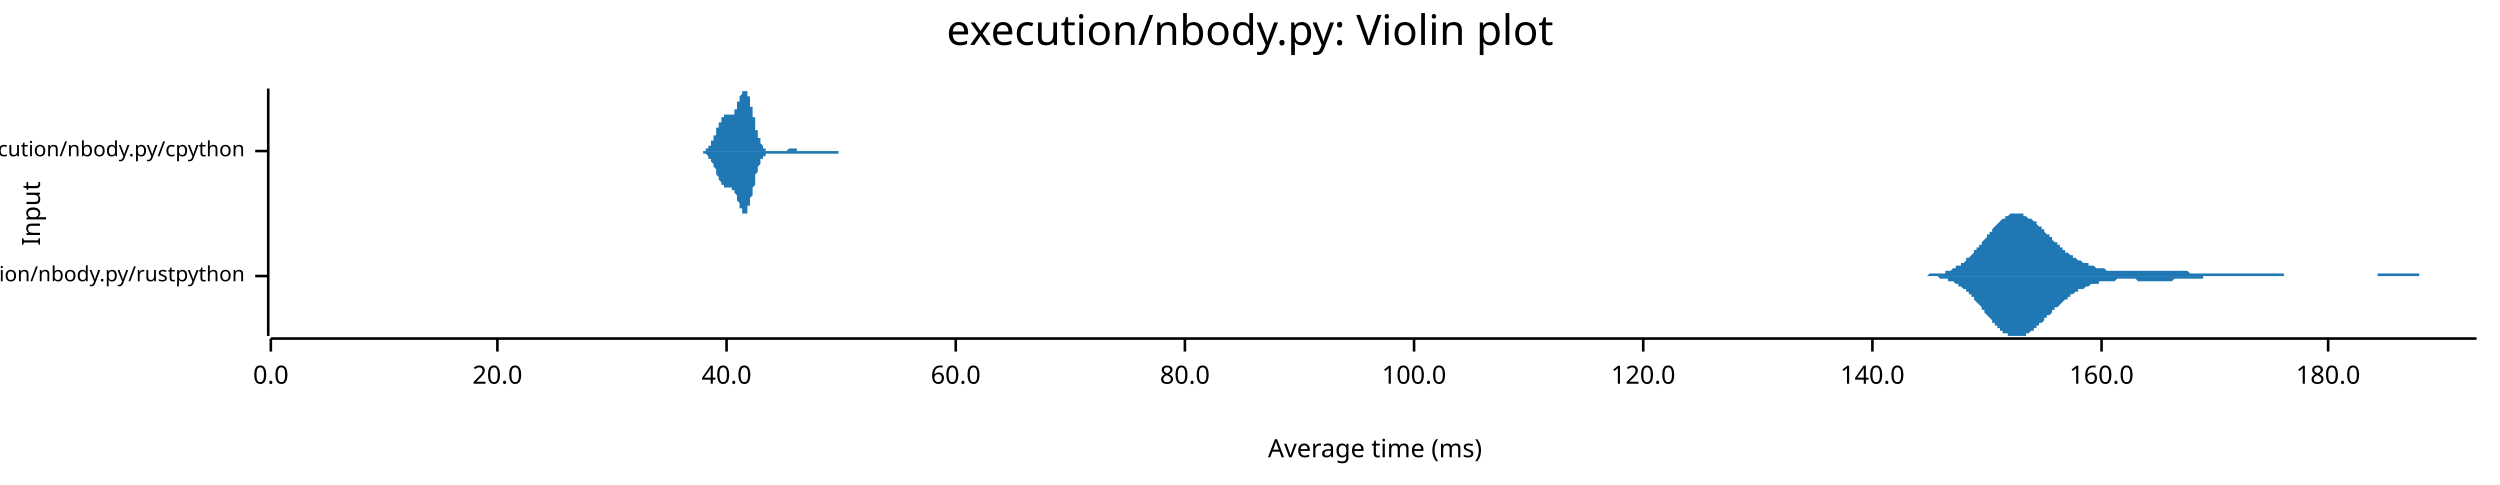
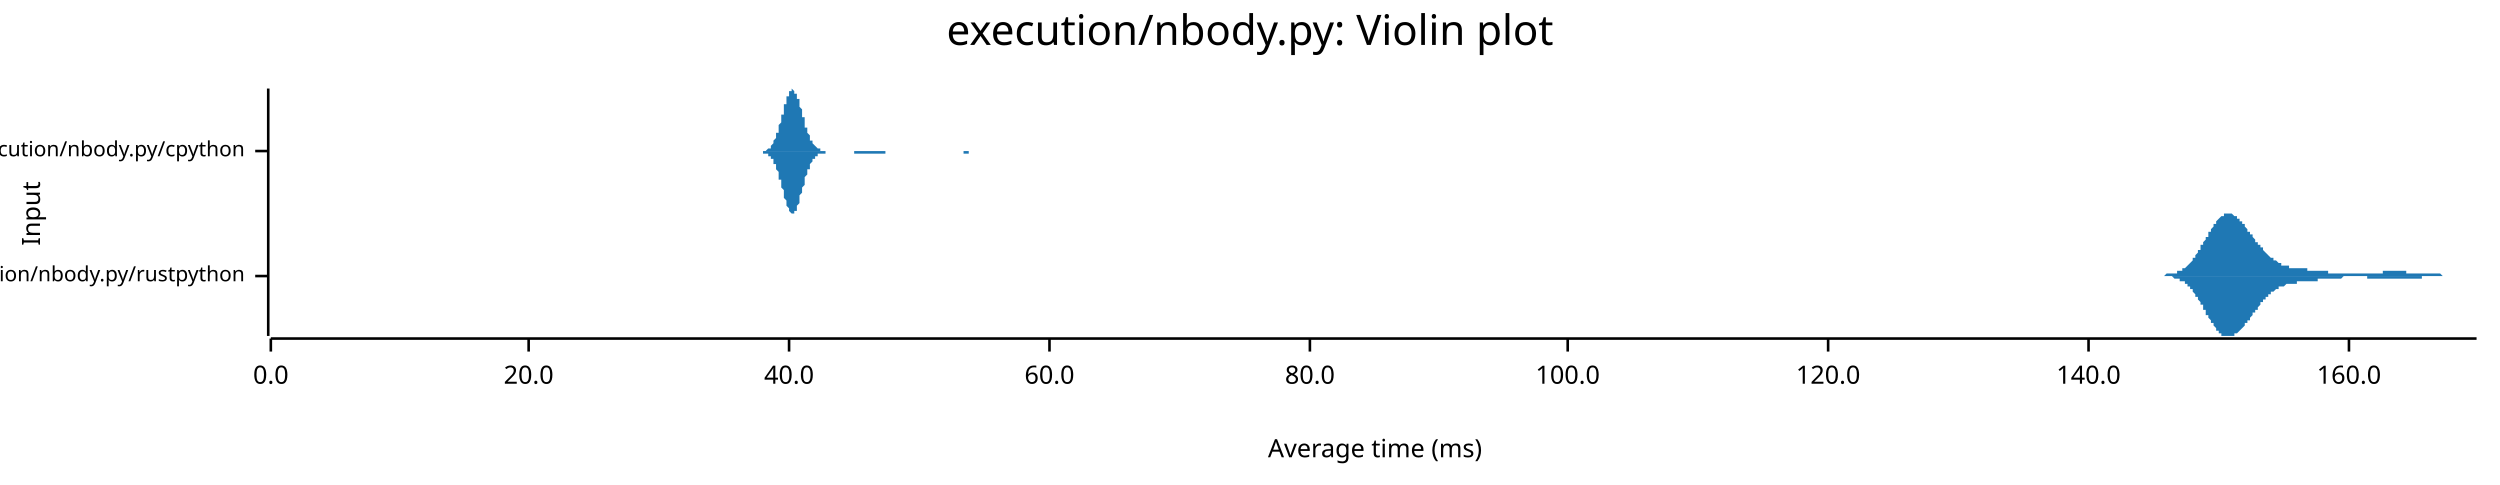
<svg xmlns="http://www.w3.org/2000/svg" width="960" height="186" viewBox="0 0 960 186">
  <text x="480" y="5" dy="0.76em" text-anchor="middle" font-family="sans-serif" font-size="16.129" opacity="1" fill="#000000">
execution/nbody.py: Violin plot
</text>
  <text x="8" y="82" dy="0.76em" text-anchor="middle" font-family="sans-serif" font-size="9.677" opacity="1" fill="#000000" transform="rotate(270, 8, 82)">
Input
</text>
  <text x="528" y="178" dy="-0.5ex" text-anchor="middle" font-family="sans-serif" font-size="9.677" opacity="1" fill="#000000">
Average time (ms)
</text>
  <polyline fill="none" opacity="1" stroke="#000000" stroke-width="1" points="103,34 103,129 " />
  <text x="94" y="106" dy="0.5ex" text-anchor="end" font-family="sans-serif" font-size="8.065" opacity="1" fill="#000000">
execution/nbody.py/rustpython
</text>
  <polyline fill="none" opacity="1" stroke="#000000" stroke-width="1" points="98,106 103,106 " />
  <text x="94" y="58" dy="0.5ex" text-anchor="end" font-family="sans-serif" font-size="8.065" opacity="1" fill="#000000">
execution/nbody.py/cpython
</text>
  <polyline fill="none" opacity="1" stroke="#000000" stroke-width="1" points="98,58 103,58 " />
  <polyline fill="none" opacity="1" stroke="#000000" stroke-width="1" points="104,130 951,130 " />
  <text x="104" y="140" dy="0.76em" text-anchor="middle" font-family="sans-serif" font-size="9.677" opacity="1" fill="#000000">
0.0
</text>
  <polyline fill="none" opacity="1" stroke="#000000" stroke-width="1" points="104,130 104,135 " />
-   <text x="191" y="140" dy="0.76em" text-anchor="middle" font-family="sans-serif" font-size="9.677" opacity="1" fill="#000000">
+   <text x="203" y="140" dy="0.76em" text-anchor="middle" font-family="sans-serif" font-size="9.677" opacity="1" fill="#000000">
20.0
</text>
-   <polyline fill="none" opacity="1" stroke="#000000" stroke-width="1" points="191,130 191,135 " />
-   <text x="279" y="140" dy="0.76em" text-anchor="middle" font-family="sans-serif" font-size="9.677" opacity="1" fill="#000000">
+   <polyline fill="none" opacity="1" stroke="#000000" stroke-width="1" points="203,130 203,135 " />
+   <text x="303" y="140" dy="0.76em" text-anchor="middle" font-family="sans-serif" font-size="9.677" opacity="1" fill="#000000">
40.0
</text>
-   <polyline fill="none" opacity="1" stroke="#000000" stroke-width="1" points="279,130 279,135 " />
-   <text x="367" y="140" dy="0.76em" text-anchor="middle" font-family="sans-serif" font-size="9.677" opacity="1" fill="#000000">
+   <polyline fill="none" opacity="1" stroke="#000000" stroke-width="1" points="303,130 303,135 " />
+   <text x="403" y="140" dy="0.76em" text-anchor="middle" font-family="sans-serif" font-size="9.677" opacity="1" fill="#000000">
60.0
</text>
-   <polyline fill="none" opacity="1" stroke="#000000" stroke-width="1" points="367,130 367,135 " />
-   <text x="455" y="140" dy="0.76em" text-anchor="middle" font-family="sans-serif" font-size="9.677" opacity="1" fill="#000000">
+   <polyline fill="none" opacity="1" stroke="#000000" stroke-width="1" points="403,130 403,135 " />
+   <text x="503" y="140" dy="0.76em" text-anchor="middle" font-family="sans-serif" font-size="9.677" opacity="1" fill="#000000">
80.0
</text>
-   <polyline fill="none" opacity="1" stroke="#000000" stroke-width="1" points="455,130 455,135 " />
-   <text x="543" y="140" dy="0.76em" text-anchor="middle" font-family="sans-serif" font-size="9.677" opacity="1" fill="#000000">
+   <polyline fill="none" opacity="1" stroke="#000000" stroke-width="1" points="503,130 503,135 " />
+   <text x="602" y="140" dy="0.76em" text-anchor="middle" font-family="sans-serif" font-size="9.677" opacity="1" fill="#000000">
100.0
</text>
-   <polyline fill="none" opacity="1" stroke="#000000" stroke-width="1" points="543,130 543,135 " />
-   <text x="631" y="140" dy="0.76em" text-anchor="middle" font-family="sans-serif" font-size="9.677" opacity="1" fill="#000000">
+   <polyline fill="none" opacity="1" stroke="#000000" stroke-width="1" points="602,130 602,135 " />
+   <text x="702" y="140" dy="0.76em" text-anchor="middle" font-family="sans-serif" font-size="9.677" opacity="1" fill="#000000">
120.0
</text>
-   <polyline fill="none" opacity="1" stroke="#000000" stroke-width="1" points="631,130 631,135 " />
-   <text x="719" y="140" dy="0.76em" text-anchor="middle" font-family="sans-serif" font-size="9.677" opacity="1" fill="#000000">
+   <polyline fill="none" opacity="1" stroke="#000000" stroke-width="1" points="702,130 702,135 " />
+   <text x="802" y="140" dy="0.76em" text-anchor="middle" font-family="sans-serif" font-size="9.677" opacity="1" fill="#000000">
140.0
</text>
-   <polyline fill="none" opacity="1" stroke="#000000" stroke-width="1" points="719,130 719,135 " />
-   <text x="807" y="140" dy="0.76em" text-anchor="middle" font-family="sans-serif" font-size="9.677" opacity="1" fill="#000000">
+   <polyline fill="none" opacity="1" stroke="#000000" stroke-width="1" points="802,130 802,135 " />
+   <text x="902" y="140" dy="0.76em" text-anchor="middle" font-family="sans-serif" font-size="9.677" opacity="1" fill="#000000">
160.0
</text>
-   <polyline fill="none" opacity="1" stroke="#000000" stroke-width="1" points="807,130 807,135 " />
-   <text x="894" y="140" dy="0.76em" text-anchor="middle" font-family="sans-serif" font-size="9.677" opacity="1" fill="#000000">
- 180.0
- </text>
-   <polyline fill="none" opacity="1" stroke="#000000" stroke-width="1" points="894,130 894,135 " />
-   <polygon opacity="1" fill="#1F78B4" points="733,106 734,106 734,106 734,106 735,106 735,106 736,106 736,106 737,106 737,106 738,106 738,106 738,106 739,106 739,106 740,106 740,106 741,105 741,105 741,105 742,105 742,105 743,105 743,105 744,105 744,105 744,105 745,105 745,105 746,105 746,105 747,105 747,104 748,104 748,104 748,104 749,104 749,104 750,103 750,103 751,103 751,103 751,102 752,102 752,102 753,102 753,101 754,101 754,101 755,100 755,100 755,99 756,99 756,99 757,98 757,98 758,97 758,97 758,96 759,96 759,95 760,95 760,94 761,94 761,93 761,93 762,92 762,92 763,91 763,90 764,90 764,89 765,89 765,88 765,88 766,87 766,87 767,86 767,86 768,85 768,85 768,85 769,84 769,84 770,84 770,83 771,83 771,83 771,83 772,82 772,82 773,82 773,82 774,82 774,82 775,82 775,82 775,82 776,82 776,82 777,82 777,83 778,83 778,83 778,83 779,84 779,84 780,84 780,84 781,85 781,85 782,85 782,86 782,86 783,87 783,87 784,87 784,88 785,88 785,89 785,89 786,90 786,90 787,90 787,91 788,91 788,92 788,92 789,93 789,93 790,93 790,94 791,94 791,95 792,95 792,95 792,96 793,96 793,97 794,97 794,97 795,98 795,98 795,98 796,98 796,99 797,99 797,99 798,100 798,100 798,100 799,100 799,100 800,101 800,101 801,101 801,101 802,101 802,102 802,102 803,102 803,102 804,102 804,102 805,103 805,103 805,103 806,103 806,103 807,103 807,103 808,103 808,103 809,104 809,104 809,104 810,104 810,104 811,104 811,104 812,104 812,104 812,104 813,104 813,104 814,104 814,104 815,104 815,104 815,104 816,104 816,104 817,104 817,104 818,104 818,104 819,104 819,104 819,104 820,104 820,104 821,104 821,104 822,104 822,104 822,104 823,104 823,104 824,104 824,104 825,104 825,104 826,104 826,104 826,104 827,104 827,104 828,104 828,104 829,104 829,104 829,104 830,104 830,104 831,104 831,104 832,104 832,104 832,104 833,104 833,104 834,104 834,104 835,104 835,104 836,104 836,104 836,104 837,104 837,104 838,104 838,104 839,104 839,104 839,104 840,104 840,104 841,105 841,105 842,105 842,105 842,105 843,105 843,105 844,105 844,105 845,105 845,105 846,105 846,105 846,105 847,105 847,105 848,105 848,105 849,105 849,105 849,105 850,105 850,105 851,105 851,105 852,105 852,105 853,105 853,105 853,105 854,105 854,105 855,105 855,105 856,105 856,105 856,105 857,105 857,105 858,105 858,105 859,105 859,105 859,105 860,105 860,105 861,105 861,105 862,105 862,105 863,105 863,105 863,105 864,105 864,105 865,105 865,105 866,105 866,105 866,105 867,105 867,105 868,105 868,105 869,105 869,105 869,105 870,105 870,105 871,105 871,105 872,105 872,105 873,105 873,105 873,105 874,105 874,105 875,105 875,105 876,105 876,105 876,105 877,105 877,106 878,106 878,106 879,106 879,106 880,106 880,106 880,106 881,106 881,106 882,106 882,106 883,106 883,106 883,106 884,106 884,106 885,106 885,106 886,106 886,106 886,106 887,106 887,106 888,106 888,106 889,106 889,106 890,106 890,106 890,106 891,106 891,106 892,106 892,106 893,106 893,106 893,106 894,106 894,106 895,106 895,106 896,106 896,106 896,106 897,106 897,106 898,106 898,106 899,106 899,106 900,106 900,106 900,106 901,106 901,106 902,106 902,106 903,106 903,106 903,106 904,106 904,106 905,106 905,106 906,106 906,106 907,106 907,106 907,106 908,106 908,106 909,106 909,106 910,106 910,106 910,106 911,106 911,106 912,106 912,106 913,106 913,106 913,105 914,105 914,105 915,105 915,105 916,105 916,105 917,105 917,105 917,105 918,105 918,105 919,105 919,105 920,105 920,105 920,105 921,105 921,105 922,105 922,105 923,105 923,105 923,105 924,105 924,105 925,105 925,105 926,105 926,105 927,105 927,105 927,105 928,105 928,105 929,105 929,106 930,106 930,106 930,106 931,106 931,106 932,106 932,106 933,106 933,106 934,106 934,106 934,106 935,106 935,106 936,106 936,106 937,106 937,106 937,106 938,106 938,106 939,106 939,106 940,106 940,106 940,106 941,106 941,106 942,106 942,106 943,106 943,106 944,106 944,106 944,106 945,106 945,106 946,106 946,106 947,106 947,106 947,106 948,106 948,106 949,106 949,106 950,106 950,106 951,106 951,106 733,106 " />
-   <polygon opacity="1" fill="#1F78B4" points="733,106 734,106 734,106 734,106 735,106 735,106 736,106 736,106 737,106 737,106 738,106 738,106 738,106 739,106 739,106 740,106 740,106 741,106 741,106 741,106 742,106 742,106 743,106 743,106 744,106 744,106 744,106 745,107 745,107 746,107 746,107 747,107 747,107 748,107 748,107 748,108 749,108 749,108 750,108 750,108 751,109 751,109 751,109 752,109 752,110 753,110 753,110 754,111 754,111 755,111 755,112 755,112 756,112 756,113 757,113 757,114 758,114 758,115 758,115 759,116 759,116 760,117 760,117 761,118 761,118 761,119 762,119 762,120 763,121 763,121 764,122 764,122 765,123 765,123 765,124 766,124 766,125 767,125 767,126 768,126 768,126 768,127 769,127 769,128 770,128 770,128 771,128 771,129 771,129 772,129 772,129 773,129 773,129 774,129 774,129 775,129 775,129 775,129 776,129 776,129 777,129 777,129 778,129 778,128 778,128 779,128 779,128 780,127 780,127 781,127 781,126 782,126 782,126 782,125 783,125 783,124 784,124 784,124 785,123 785,123 785,122 786,122 786,121 787,121 787,121 788,120 788,120 788,119 789,119 789,118 790,118 790,118 791,117 791,117 792,116 792,116 792,116 793,115 793,115 794,115 794,114 795,114 795,114 795,113 796,113 796,113 797,112 797,112 798,112 798,112 798,111 799,111 799,111 800,111 800,111 801,110 801,110 802,110 802,110 802,110 803,109 803,109 804,109 804,109 805,109 805,109 805,109 806,109 806,108 807,108 807,108 808,108 808,108 809,108 809,108 809,108 810,108 810,108 811,108 811,108 812,108 812,108 812,108 813,107 813,107 814,107 814,107 815,107 815,107 815,107 816,107 816,107 817,107 817,107 818,107 818,107 819,107 819,107 819,107 820,107 820,107 821,108 821,108 822,108 822,108 822,108 823,108 823,108 824,108 824,108 825,108 825,108 826,108 826,108 826,108 827,108 827,108 828,108 828,108 829,108 829,108 829,108 830,108 830,108 831,108 831,108 832,108 832,108 832,108 833,108 833,108 834,108 834,108 835,107 835,107 836,107 836,107 836,107 837,107 837,107 838,107 838,107 839,107 839,107 839,107 840,107 840,107 841,107 841,107 842,107 842,107 842,107 843,107 843,107 844,107 844,107 845,107 845,107 846,107 846,106 846,106 847,106 847,106 848,106 848,106 849,106 849,106 849,106 850,106 850,106 851,106 851,106 852,106 852,106 853,106 853,106 853,106 854,106 854,106 855,106 855,106 856,106 856,106 856,106 857,106 857,106 858,106 858,106 859,106 859,106 859,106 860,106 860,106 861,106 861,106 862,106 862,106 863,106 863,106 863,106 864,106 864,106 865,106 865,106 866,106 866,106 866,106 867,106 867,106 868,106 868,106 869,106 869,106 869,106 870,106 870,106 871,106 871,106 872,106 872,106 873,106 873,106 873,106 874,106 874,106 875,106 875,106 876,106 876,106 876,106 877,106 877,106 878,106 878,106 879,106 879,106 880,106 880,106 880,106 881,106 881,106 882,106 882,106 883,106 883,106 883,106 884,106 884,106 885,106 885,106 886,106 886,106 886,106 887,106 887,106 888,106 888,106 889,106 889,106 890,106 890,106 890,106 891,106 891,106 892,106 892,106 893,106 893,106 893,106 894,106 894,106 895,106 895,106 896,106 896,106 896,106 897,106 897,106 898,106 898,106 899,106 899,106 900,106 900,106 900,106 901,106 901,106 902,106 902,106 903,106 903,106 903,106 904,106 904,106 905,106 905,106 906,106 906,106 907,106 907,106 907,106 908,106 908,106 909,106 909,106 910,106 910,106 910,106 911,106 911,106 912,106 912,106 913,106 913,106 913,106 914,106 914,106 915,106 915,106 916,106 916,106 917,106 917,106 917,106 918,106 918,106 919,106 919,106 920,106 920,106 920,106 921,106 921,106 922,106 922,106 923,106 923,106 923,106 924,106 924,106 925,106 925,106 926,106 926,106 927,106 927,106 927,106 928,106 928,106 929,106 929,106 930,106 930,106 930,106 931,106 931,106 932,106 932,106 933,106 933,106 934,106 934,106 934,106 935,106 935,106 936,106 936,106 937,106 937,106 937,106 938,106 938,106 939,106 939,106 940,106 940,106 940,106 941,106 941,106 942,106 942,106 943,106 943,106 944,106 944,106 944,106 945,106 945,106 946,106 946,106 947,106 947,106 947,106 948,106 948,106 949,106 949,106 950,106 950,106 951,106 951,106 733,106 " />
-   <polygon opacity="1" fill="#1F78B4" points="268,58 268,58 268,58 269,58 269,58 269,58 269,58 269,58 269,58 269,58 269,58 270,58 270,58 270,58 270,58 270,58 270,58 270,58 270,58 270,58 271,58 271,58 271,57 271,57 271,57 271,57 271,57 271,57 272,57 272,57 272,57 272,57 272,56 272,56 272,56 272,56 272,56 273,56 273,55 273,55 273,55 273,55 273,55 273,54 273,54 274,54 274,54 274,53 274,53 274,53 274,53 274,52 274,52 275,52 275,51 275,51 275,51 275,51 275,50 275,50 275,50 275,49 276,49 276,49 276,48 276,48 276,48 276,48 276,47 276,47 277,47 277,47 277,46 277,46 277,46 277,46 277,46 277,45 277,45 278,45 278,45 278,45 278,45 278,45 278,45 278,45 278,44 279,44 279,44 279,44 279,44 279,44 279,44 279,44 279,44 279,44 280,44 280,44 280,44 280,44 280,44 280,44 280,44 280,44 281,44 281,44 281,44 281,44 281,44 281,44 281,44 281,44 281,44 282,44 282,43 282,43 282,43 282,43 282,43 282,42 282,42 283,42 283,42 283,41 283,41 283,41 283,40 283,40 283,40 283,39 284,39 284,39 284,38 284,38 284,38 284,37 284,37 284,37 285,36 285,36 285,36 285,36 285,35 285,35 285,35 285,35 285,35 286,35 286,35 286,35 286,34 286,35 286,35 286,35 286,35 287,35 287,35 287,35 287,35 287,36 287,36 287,36 287,37 287,37 288,37 288,38 288,38 288,39 288,39 288,40 288,40 288,41 289,41 289,42 289,42 289,43 289,43 289,44 289,44 289,45 290,45 290,46 290,47 290,47 290,48 290,48 290,49 290,49 290,50 291,50 291,50 291,51 291,51 291,52 291,52 291,52 291,53 292,53 292,54 292,54 292,54 292,54 292,55 292,55 292,55 292,55 293,56 293,56 293,56 293,56 293,56 293,56 293,57 293,57 294,57 294,57 294,57 294,57 294,57 294,57 294,57 294,58 294,58 295,58 295,58 295,58 295,58 295,58 295,58 295,58 295,58 296,58 296,58 296,58 296,58 296,58 296,58 296,58 296,58 296,58 297,58 297,58 297,58 297,58 297,58 297,58 297,58 297,58 298,58 298,58 298,58 298,58 298,58 298,58 298,58 298,58 298,58 299,58 299,58 299,58 299,58 299,58 299,58 299,58 299,58 300,58 300,58 300,58 300,58 300,58 300,58 300,58 300,58 300,58 301,58 301,58 301,58 301,58 301,58 301,58 301,58 301,58 302,58 302,58 302,58 302,58 302,58 302,58 302,58 302,58 303,57 303,57 303,57 303,57 303,57 303,57 303,57 303,57 303,57 304,57 304,57 304,57 304,57 304,57 304,57 304,57 304,57 305,57 305,57 305,57 305,57 305,57 305,57 305,57 305,57 305,57 306,57 306,57 306,57 306,57 306,57 306,57 306,57 306,58 307,58 307,58 307,58 307,58 307,58 307,58 307,58 307,58 307,58 308,58 308,58 308,58 308,58 308,58 308,58 308,58 308,58 309,58 309,58 309,58 309,58 309,58 309,58 309,58 309,58 309,58 310,58 310,58 310,58 310,58 310,58 310,58 310,58 310,58 311,58 311,58 311,58 311,58 311,58 311,58 311,58 311,58 311,58 312,58 312,58 312,58 312,58 312,58 312,58 312,58 312,58 313,58 313,58 313,58 313,58 313,58 313,58 313,58 313,58 313,58 314,58 314,58 314,58 314,58 314,58 314,58 314,58 314,58 315,58 315,58 315,58 315,58 315,58 315,58 315,58 315,58 315,58 316,58 316,58 316,58 316,58 316,58 316,58 316,58 316,58 317,58 317,58 317,58 317,58 317,58 317,58 317,58 317,58 318,58 318,58 318,58 318,58 318,58 318,58 318,58 318,58 318,58 319,58 319,58 319,58 319,58 319,58 319,58 319,58 319,58 320,58 320,58 320,58 320,58 320,58 320,58 320,58 320,58 320,58 321,58 321,58 321,58 321,58 321,58 321,58 321,58 321,58 322,58 322,58 322,58 322,58 322,58 322,58 322,58 322,58 322,58 323,58 323,58 323,58 323,58 323,58 323,58 323,58 323,58 324,58 324,58 324,58 324,58 324,58 324,58 324,58 324,58 324,58 325,58 325,58 325,58 325,58 325,58 325,58 325,58 325,58 326,58 326,58 326,58 326,58 326,58 326,58 326,58 326,58 326,58 327,58 327,58 327,58 327,58 327,58 327,58 327,58 268,58 " />
-   <polygon opacity="1" fill="#1F78B4" points="268,58 268,58 268,58 269,58 269,58 269,58 269,58 269,58 269,58 269,58 269,58 270,58 270,59 270,59 270,59 270,59 270,59 270,59 270,59 270,59 271,59 271,59 271,59 271,59 271,59 271,59 271,59 271,59 272,60 272,60 272,60 272,60 272,60 272,60 272,60 272,60 272,61 273,61 273,61 273,61 273,61 273,62 273,62 273,62 273,62 274,63 274,63 274,63 274,63 274,64 274,64 274,64 274,64 275,65 275,65 275,65 275,66 275,66 275,66 275,67 275,67 275,67 276,68 276,68 276,68 276,68 276,69 276,69 276,69 276,69 277,70 277,70 277,70 277,70 277,71 277,71 277,71 277,71 277,71 278,71 278,72 278,72 278,72 278,72 278,72 278,72 278,72 279,72 279,72 279,72 279,72 279,72 279,72 279,72 279,72 279,72 280,72 280,72 280,72 280,72 280,72 280,72 280,72 280,72 281,72 281,72 281,72 281,72 281,72 281,72 281,72 281,73 281,73 282,73 282,73 282,73 282,73 282,74 282,74 282,74 282,74 283,75 283,75 283,75 283,75 283,76 283,76 283,76 283,77 283,77 284,78 284,78 284,78 284,79 284,79 284,79 284,80 284,80 285,80 285,80 285,81 285,81 285,81 285,81 285,81 285,82 285,82 286,82 286,82 286,82 286,82 286,82 286,82 286,82 286,82 287,82 287,81 287,81 287,81 287,81 287,80 287,80 287,80 287,79 288,79 288,79 288,78 288,78 288,77 288,77 288,76 288,76 289,75 289,75 289,74 289,74 289,73 289,73 289,72 289,72 290,71 290,70 290,70 290,69 290,69 290,68 290,68 290,67 290,67 291,66 291,66 291,66 291,65 291,65 291,64 291,64 291,64 292,63 292,63 292,63 292,62 292,62 292,62 292,62 292,61 292,61 293,61 293,61 293,61 293,60 293,60 293,60 293,60 293,60 294,60 294,59 294,59 294,59 294,59 294,59 294,59 294,59 294,59 295,59 295,59 295,59 295,59 295,59 295,59 295,59 295,59 296,59 296,59 296,59 296,59 296,59 296,59 296,59 296,59 296,59 297,59 297,59 297,59 297,59 297,59 297,59 297,59 297,59 298,59 298,59 298,59 298,59 298,59 298,59 298,59 298,59 298,59 299,59 299,59 299,59 299,59 299,59 299,59 299,59 299,59 300,59 300,59 300,59 300,59 300,59 300,59 300,59 300,59 300,59 301,59 301,59 301,59 301,59 301,59 301,59 301,59 301,59 302,59 302,59 302,59 302,59 302,59 302,59 302,59 302,59 303,59 303,59 303,59 303,59 303,59 303,59 303,59 303,59 303,59 304,59 304,59 304,59 304,59 304,59 304,59 304,59 304,59 305,59 305,59 305,59 305,59 305,59 305,59 305,59 305,59 305,59 306,59 306,59 306,59 306,59 306,59 306,59 306,59 306,59 307,59 307,59 307,59 307,59 307,59 307,59 307,59 307,59 307,59 308,59 308,59 308,59 308,59 308,59 308,59 308,59 308,59 309,59 309,59 309,59 309,59 309,59 309,59 309,59 309,59 309,59 310,59 310,59 310,59 310,59 310,59 310,59 310,59 310,59 311,59 311,59 311,59 311,59 311,59 311,59 311,59 311,59 311,59 312,59 312,59 312,59 312,59 312,59 312,59 312,59 312,59 313,59 313,59 313,59 313,59 313,59 313,59 313,59 313,59 313,59 314,59 314,59 314,59 314,59 314,59 314,59 314,59 314,59 315,59 315,59 315,59 315,59 315,59 315,59 315,59 315,59 315,59 316,59 316,59 316,59 316,59 316,59 316,59 316,59 316,59 317,59 317,59 317,59 317,59 317,59 317,59 317,59 317,59 318,59 318,59 318,59 318,59 318,59 318,59 318,59 318,59 318,59 319,59 319,59 319,59 319,59 319,59 319,59 319,59 319,59 320,59 320,59 320,59 320,59 320,59 320,59 320,59 320,59 320,59 321,59 321,59 321,59 321,59 321,59 321,59 321,59 321,59 322,59 322,58 322,58 322,58 322,58 322,58 322,58 322,58 322,58 323,58 323,58 323,58 323,58 323,58 323,58 323,58 323,58 324,58 324,58 324,58 324,58 324,58 324,58 324,58 324,58 324,58 325,58 325,58 325,58 325,58 325,58 325,58 325,58 325,58 326,58 326,58 326,58 326,58 326,58 326,58 326,58 326,58 326,58 327,58 327,58 327,58 327,58 327,58 327,58 327,58 268,58 " />
+   <polyline fill="none" opacity="1" stroke="#000000" stroke-width="1" points="902,130 902,135 " />
+   <polygon opacity="1" fill="#1F78B4" points="827,106 827,106 827,106 828,106 828,106 828,106 828,106 829,106 829,106 829,106 829,106 830,106 830,106 830,106 830,106 831,106 831,106 831,106 831,106 832,105 832,105 832,105 832,105 833,105 833,105 833,105 833,105 834,105 834,105 834,105 834,105 835,105 835,105 835,105 835,105 836,105 836,105 836,104 836,104 837,104 837,104 837,104 837,104 838,104 838,104 838,103 838,103 839,103 839,103 839,103 839,103 840,102 840,102 840,102 840,102 841,101 841,101 841,101 841,101 842,100 842,100 842,100 842,99 842,99 843,99 843,98 843,98 843,98 844,97 844,97 844,97 844,96 845,96 845,95 845,95 845,94 846,94 846,94 846,93 846,93 847,92 847,92 847,91 847,91 848,91 848,90 848,90 848,89 849,89 849,88 849,88 849,88 850,87 850,87 850,86 850,86 851,86 851,85 851,85 851,85 852,84 852,84 852,84 852,84 853,83 853,83 853,83 853,83 854,83 854,82 854,82 854,82 855,82 855,82 855,82 855,82 856,82 856,82 856,82 856,82 857,82 857,82 857,82 857,82 858,83 858,83 858,83 858,83 859,83 859,83 859,84 859,84 860,84 860,84 860,85 860,85 861,85 861,85 861,86 861,86 862,86 862,87 862,87 862,87 863,88 863,88 863,88 863,89 864,89 864,89 864,90 864,90 865,90 865,91 865,91 865,91 866,92 866,92 866,92 866,93 867,93 867,93 867,94 867,94 868,94 868,94 868,95 868,95 869,95 869,96 869,96 869,96 869,96 870,97 870,97 870,97 870,97 871,98 871,98 871,98 871,98 872,99 872,99 872,99 872,99 873,99 873,100 873,100 873,100 874,100 874,100 874,100 874,100 875,101 875,101 875,101 875,101 876,101 876,101 876,101 876,102 877,102 877,102 877,102 877,102 878,102 878,102 878,102 878,102 879,102 879,102 879,102 879,103 880,103 880,103 880,103 880,103 881,103 881,103 881,103 881,103 882,103 882,103 882,103 882,103 883,103 883,103 883,103 883,103 884,103 884,103 884,103 884,103 885,103 885,103 885,103 885,103 886,103 886,104 886,104 886,104 887,104 887,104 887,104 887,104 888,104 888,104 888,104 888,104 889,104 889,104 889,104 889,104 890,104 890,104 890,104 890,104 891,104 891,104 891,104 891,104 892,104 892,104 892,104 892,104 893,104 893,104 893,104 893,104 894,104 894,104 894,104 894,105 895,105 895,105 895,105 895,105 896,105 896,105 896,105 896,105 896,105 897,105 897,105 897,105 897,105 898,105 898,105 898,105 898,105 899,105 899,105 899,105 899,105 900,105 900,105 900,105 900,105 901,105 901,105 901,105 901,105 902,105 902,105 902,105 902,105 903,105 903,105 903,105 903,105 904,105 904,105 904,105 904,105 905,105 905,105 905,105 905,105 906,105 906,105 906,105 906,105 907,105 907,105 907,105 907,105 908,105 908,105 908,105 908,105 909,105 909,105 909,105 909,105 910,105 910,105 910,105 910,105 911,105 911,105 911,105 911,105 912,105 912,105 912,105 912,105 913,105 913,105 913,105 913,105 914,105 914,105 914,105 914,105 915,105 915,105 915,105 915,104 916,104 916,104 916,104 916,104 917,104 917,104 917,104 917,104 918,104 918,104 918,104 918,104 919,104 919,104 919,104 919,104 920,104 920,104 920,104 920,104 921,104 921,104 921,104 921,104 922,104 922,104 922,104 922,104 923,104 923,104 923,104 923,104 923,104 924,104 924,104 924,105 924,105 925,105 925,105 925,105 925,105 926,105 926,105 926,105 926,105 927,105 927,105 927,105 927,105 928,105 928,105 928,105 928,105 929,105 929,105 929,105 929,105 930,105 930,105 930,105 930,105 931,105 931,105 931,105 931,105 932,105 932,105 932,105 932,105 933,105 933,105 933,105 933,105 934,105 934,105 934,105 934,105 935,105 935,105 935,105 935,105 936,105 936,105 936,105 936,105 937,105 937,105 937,105 937,105 938,106 938,106 938,106 938,106 939,106 939,106 939,106 939,106 940,106 940,106 940,106 940,106 941,106 941,106 941,106 941,106 942,106 942,106 942,106 942,106 943,106 943,106 943,106 943,106 944,106 944,106 944,106 944,106 945,106 945,106 945,106 945,106 946,106 946,106 946,106 946,106 947,106 947,106 947,106 947,106 948,106 948,106 948,106 948,106 949,106 949,106 949,106 949,106 950,106 950,106 950,106 950,106 951,106 951,106 827,106 " />
+   <polygon opacity="1" fill="#1F78B4" points="827,106 827,106 827,106 828,106 828,106 828,106 828,106 829,106 829,106 829,106 829,106 830,106 830,106 830,106 830,106 831,106 831,106 831,106 831,106 832,106 832,106 832,106 832,106 833,106 833,106 833,106 833,106 834,106 834,106 834,106 834,106 835,107 835,107 835,107 835,107 836,107 836,107 836,107 836,107 837,107 837,107 837,107 837,108 838,108 838,108 838,108 838,108 839,108 839,109 839,109 839,109 840,109 840,109 840,110 840,110 841,110 841,110 841,111 841,111 842,111 842,111 842,112 842,112 842,112 843,113 843,113 843,113 843,114 844,114 844,115 844,115 844,115 845,116 845,116 845,117 845,117 846,117 846,118 846,118 846,119 847,119 847,120 847,120 847,121 848,121 848,121 848,122 848,122 849,123 849,123 849,124 849,124 850,124 850,125 850,125 850,125 851,126 851,126 851,126 851,127 852,127 852,127 852,128 852,128 853,128 853,128 853,129 853,129 854,129 854,129 854,129 854,129 855,129 855,129 855,129 855,129 856,129 856,129 856,129 856,129 857,129 857,129 857,129 857,129 858,129 858,129 858,129 858,128 859,128 859,128 859,128 859,128 860,127 860,127 860,127 860,127 861,126 861,126 861,126 861,126 862,125 862,125 862,125 862,124 863,124 863,124 863,123 863,123 864,123 864,122 864,122 864,122 865,121 865,121 865,121 865,120 866,120 866,120 866,119 866,119 867,119 867,118 867,118 867,118 868,117 868,117 868,117 868,116 869,116 869,116 869,116 869,115 869,115 870,115 870,115 870,114 870,114 871,114 871,114 871,113 871,113 872,113 872,113 872,113 872,112 873,112 873,112 873,112 873,112 874,111 874,111 874,111 874,111 875,111 875,111 875,111 875,110 876,110 876,110 876,110 876,110 877,110 877,110 877,110 877,110 878,109 878,109 878,109 878,109 879,109 879,109 879,109 879,109 880,109 880,109 880,109 880,109 881,109 881,109 881,109 881,109 882,109 882,108 882,108 882,108 883,108 883,108 883,108 883,108 884,108 884,108 884,108 884,108 885,108 885,108 885,108 885,108 886,108 886,108 886,108 886,108 887,108 887,108 887,108 887,108 888,108 888,108 888,108 888,108 889,108 889,108 889,108 889,108 890,108 890,108 890,107 890,107 891,107 891,107 891,107 891,107 892,107 892,107 892,107 892,107 893,107 893,107 893,107 893,107 894,107 894,107 894,107 894,107 895,107 895,107 895,107 895,107 896,107 896,107 896,107 896,107 896,107 897,107 897,107 897,107 897,107 898,107 898,107 898,107 898,107 899,107 899,107 899,107 899,107 900,106 900,106 900,106 900,106 901,106 901,106 901,106 901,106 902,106 902,106 902,106 902,106 903,106 903,106 903,106 903,106 904,106 904,106 904,106 904,106 905,106 905,106 905,106 905,106 906,106 906,106 906,106 906,106 907,106 907,106 907,106 907,106 908,106 908,106 908,106 908,106 909,106 909,106 909,106 909,107 910,107 910,107 910,107 910,107 911,107 911,107 911,107 911,107 912,107 912,107 912,107 912,107 913,107 913,107 913,107 913,107 914,107 914,107 914,107 914,107 915,107 915,107 915,107 915,107 916,107 916,107 916,107 916,107 917,107 917,107 917,107 917,107 918,107 918,107 918,107 918,107 919,107 919,107 919,107 919,107 920,107 920,107 920,107 920,107 921,107 921,107 921,107 921,107 922,107 922,107 922,107 922,107 923,107 923,107 923,107 923,107 923,107 924,107 924,107 924,107 924,107 925,107 925,107 925,107 925,107 926,107 926,107 926,107 926,107 927,107 927,107 927,107 927,107 928,107 928,107 928,107 928,107 929,107 929,107 929,107 929,107 930,107 930,107 930,107 930,106 931,106 931,106 931,106 931,106 932,106 932,106 932,106 932,106 933,106 933,106 933,106 933,106 934,106 934,106 934,106 934,106 935,106 935,106 935,106 935,106 936,106 936,106 936,106 936,106 937,106 937,106 937,106 937,106 938,106 938,106 938,106 938,106 939,106 939,106 939,106 939,106 940,106 940,106 940,106 940,106 941,106 941,106 941,106 941,106 942,106 942,106 942,106 942,106 943,106 943,106 943,106 943,106 944,106 944,106 944,106 944,106 945,106 945,106 945,106 945,106 946,106 946,106 946,106 946,106 947,106 947,106 947,106 947,106 948,106 948,106 948,106 948,106 949,106 949,106 949,106 949,106 950,106 950,106 950,106 950,106 951,106 951,106 827,106 " />
+   <polygon opacity="1" fill="#1F78B4" points="291,58 291,58 291,58 291,58 292,58 292,58 292,58 292,58 292,58 293,58 293,58 293,58 293,58 293,58 293,58 294,58 294,58 294,58 294,58 294,58 295,57 295,57 295,57 295,57 295,57 295,57 296,57 296,56 296,56 296,56 296,56 297,55 297,55 297,55 297,54 297,54 297,54 298,53 298,53 298,52 298,52 298,51 299,51 299,50 299,50 299,49 299,48 299,48 300,47 300,46 300,46 300,45 300,44 301,44 301,43 301,42 301,42 301,41 301,40 302,40 302,39 302,38 302,38 302,37 303,37 303,36 303,36 303,36 303,35 303,35 304,35 304,35 304,35 304,34 304,34 305,35 305,35 305,35 305,35 305,35 305,36 306,36 306,36 306,37 306,37 306,38 307,38 307,39 307,39 307,40 307,41 307,41 308,42 308,43 308,43 308,44 308,45 309,45 309,46 309,47 309,47 309,48 309,49 310,49 310,50 310,50 310,51 310,51 311,52 311,52 311,53 311,53 311,53 311,54 312,54 312,54 312,55 312,55 312,55 313,56 313,56 313,56 313,56 313,56 313,56 314,57 314,57 314,57 314,57 314,57 315,57 315,57 315,57 315,57 315,58 315,58 316,58 316,58 316,58 316,58 316,58 317,58 317,58 317,58 317,58 317,58 317,58 318,58 318,58 318,58 318,58 318,58 319,58 319,58 319,58 319,58 319,58 319,58 320,58 320,58 320,58 320,58 320,58 321,58 321,58 321,58 321,58 321,58 321,58 322,58 322,58 322,58 322,58 322,58 323,58 323,58 323,58 323,58 323,58 323,58 324,58 324,58 324,58 324,58 324,58 325,58 325,58 325,58 325,58 325,58 325,58 326,58 326,58 326,58 326,58 326,58 327,58 327,58 327,58 327,58 327,58 327,58 328,58 328,58 328,58 328,58 328,58 329,58 329,58 329,58 329,58 329,58 329,58 330,58 330,58 330,58 330,58 330,58 331,58 331,58 331,58 331,58 331,58 331,58 332,58 332,58 332,58 332,58 332,58 333,58 333,58 333,58 333,58 333,58 333,58 334,58 334,58 334,58 334,58 334,58 335,58 335,58 335,58 335,58 335,58 335,58 336,58 336,58 336,58 336,58 336,58 336,58 337,58 337,58 337,58 337,58 337,58 338,58 338,58 338,58 338,58 338,58 338,58 339,58 339,58 339,58 339,58 339,58 340,58 340,58 340,58 340,58 340,58 340,58 341,58 341,58 341,58 341,58 341,58 342,58 342,58 342,58 342,58 342,58 342,58 343,58 343,58 343,58 343,58 343,58 344,58 344,58 344,58 344,58 344,58 344,58 345,58 345,58 345,58 345,58 345,58 346,58 346,58 346,58 346,58 346,58 346,58 347,58 347,58 347,58 347,58 347,58 348,58 348,58 348,58 348,58 348,58 348,58 349,58 349,58 349,58 349,58 349,58 350,58 350,58 350,58 350,58 350,58 350,58 351,58 351,58 351,58 351,58 351,58 352,58 352,58 352,58 352,58 352,58 352,58 353,58 353,58 353,58 353,58 353,58 354,58 354,58 354,58 354,58 354,58 354,58 355,58 355,58 355,58 355,58 355,58 356,58 356,58 356,58 356,58 356,58 356,58 357,58 357,58 357,58 357,58 357,58 358,58 358,58 358,58 358,58 358,58 358,58 359,58 359,58 359,58 359,58 359,58 360,58 360,58 360,58 360,58 360,58 360,58 361,58 361,58 361,58 361,58 361,58 362,58 362,58 362,58 362,58 362,58 362,58 363,58 363,58 363,58 363,58 363,58 364,58 364,58 364,58 364,58 364,58 364,58 365,58 365,58 365,58 365,58 365,58 366,58 366,58 366,58 366,58 366,58 366,58 367,58 367,58 367,58 367,58 367,58 368,58 368,58 368,58 368,58 368,58 368,58 369,58 369,58 369,58 369,58 369,58 370,58 370,58 370,58 370,58 370,58 370,58 371,58 371,58 371,58 371,58 371,58 372,58 372,58 372,58 372,58 372,58 372,58 373,58 373,58 373,58 373,58 373,58 374,58 374,58 374,58 374,58 374,58 374,58 375,58 375,58 375,58 375,58 375,58 376,58 376,58 376,58 376,58 376,58 376,58 377,58 377,58 377,58 377,58 377,58 378,58 378,58 378,58 378,58 378,58 378,58 379,58 379,58 379,58 379,58 379,58 380,58 380,58 380,58 380,58 380,58 380,58 381,58 381,58 381,58 381,58 381,58 382,58 382,58 291,58 " />
+   <polygon opacity="1" fill="#1F78B4" points="291,58 291,58 291,58 291,58 292,58 292,58 292,58 292,58 292,58 293,58 293,58 293,58 293,59 293,59 293,59 294,59 294,59 294,59 294,59 294,59 295,59 295,59 295,59 295,59 295,60 295,60 296,60 296,60 296,60 296,61 296,61 297,61 297,61 297,62 297,62 297,62 297,63 298,63 298,64 298,64 298,65 298,65 299,66 299,66 299,67 299,67 299,68 299,69 300,69 300,70 300,71 300,71 300,72 301,73 301,74 301,74 301,75 301,76 301,76 302,77 302,77 302,78 302,79 302,79 303,80 303,80 303,81 303,81 303,81 303,81 304,82 304,82 304,82 304,82 304,82 305,82 305,82 305,82 305,81 305,81 305,81 306,81 306,80 306,80 306,79 306,79 307,78 307,78 307,77 307,76 307,76 307,75 308,74 308,74 308,73 308,72 308,72 309,71 309,70 309,70 309,69 309,69 309,68 310,67 310,67 310,66 310,66 310,65 311,65 311,64 311,64 311,64 311,63 311,63 312,62 312,62 312,62 312,62 312,61 313,61 313,61 313,61 313,60 313,60 313,60 314,60 314,60 314,60 314,59 314,59 315,59 315,59 315,59 315,59 315,59 315,59 316,59 316,59 316,59 316,59 316,59 317,59 317,59 317,59 317,59 317,58 317,58 318,58 318,58 318,58 318,58 318,58 319,58 319,58 319,58 319,58 319,58 319,58 320,58 320,58 320,58 320,58 320,58 321,58 321,58 321,58 321,58 321,58 321,58 322,58 322,58 322,58 322,58 322,58 323,58 323,58 323,58 323,58 323,58 323,58 324,58 324,58 324,58 324,58 324,58 325,58 325,58 325,58 325,58 325,58 325,58 326,58 326,58 326,58 326,58 326,58 327,58 327,58 327,58 327,58 327,58 327,58 328,58 328,58 328,58 328,58 328,59 329,59 329,59 329,59 329,59 329,59 329,59 330,59 330,59 330,59 330,59 330,59 331,59 331,59 331,59 331,59 331,59 331,59 332,59 332,59 332,59 332,59 332,59 333,59 333,59 333,59 333,59 333,59 333,59 334,59 334,59 334,59 334,59 334,59 335,59 335,59 335,59 335,59 335,59 335,59 336,59 336,59 336,59 336,59 336,59 336,59 337,59 337,59 337,59 337,59 337,59 338,59 338,59 338,59 338,59 338,59 338,59 339,59 339,59 339,59 339,59 339,59 340,59 340,59 340,59 340,59 340,58 340,58 341,58 341,58 341,58 341,58 341,58 342,58 342,58 342,58 342,58 342,58 342,58 343,58 343,58 343,58 343,58 343,58 344,58 344,58 344,58 344,58 344,58 344,58 345,58 345,58 345,58 345,58 345,58 346,58 346,58 346,58 346,58 346,58 346,58 347,58 347,58 347,58 347,58 347,58 348,58 348,58 348,58 348,58 348,58 348,58 349,58 349,58 349,58 349,58 349,58 350,58 350,58 350,58 350,58 350,58 350,58 351,58 351,58 351,58 351,58 351,58 352,58 352,58 352,58 352,58 352,58 352,58 353,58 353,58 353,58 353,58 353,58 354,58 354,58 354,58 354,58 354,58 354,58 355,58 355,58 355,58 355,58 355,58 356,58 356,58 356,58 356,58 356,58 356,58 357,58 357,58 357,58 357,58 357,58 358,58 358,58 358,58 358,58 358,58 358,58 359,58 359,58 359,58 359,58 359,58 360,58 360,58 360,58 360,58 360,58 360,58 361,58 361,58 361,58 361,58 361,58 362,58 362,58 362,58 362,58 362,58 362,58 363,58 363,58 363,58 363,58 363,58 364,58 364,58 364,58 364,58 364,58 364,58 365,58 365,58 365,58 365,58 365,58 366,58 366,58 366,58 366,58 366,58 366,58 367,58 367,58 367,58 367,58 367,58 368,58 368,58 368,58 368,58 368,58 368,58 369,58 369,58 369,58 369,58 369,58 370,58 370,59 370,59 370,59 370,59 370,59 371,59 371,59 371,59 371,59 371,59 372,59 372,59 372,59 372,58 372,58 372,58 373,58 373,58 373,58 373,58 373,58 374,58 374,58 374,58 374,58 374,58 374,58 375,58 375,58 375,58 375,58 375,58 376,58 376,58 376,58 376,58 376,58 376,58 377,58 377,58 377,58 377,58 377,58 378,58 378,58 378,58 378,58 378,58 378,58 379,58 379,58 379,58 379,58 379,58 380,58 380,58 380,58 380,58 380,58 380,58 381,58 381,58 381,58 381,58 381,58 382,58 382,58 291,58 " />
</svg>
